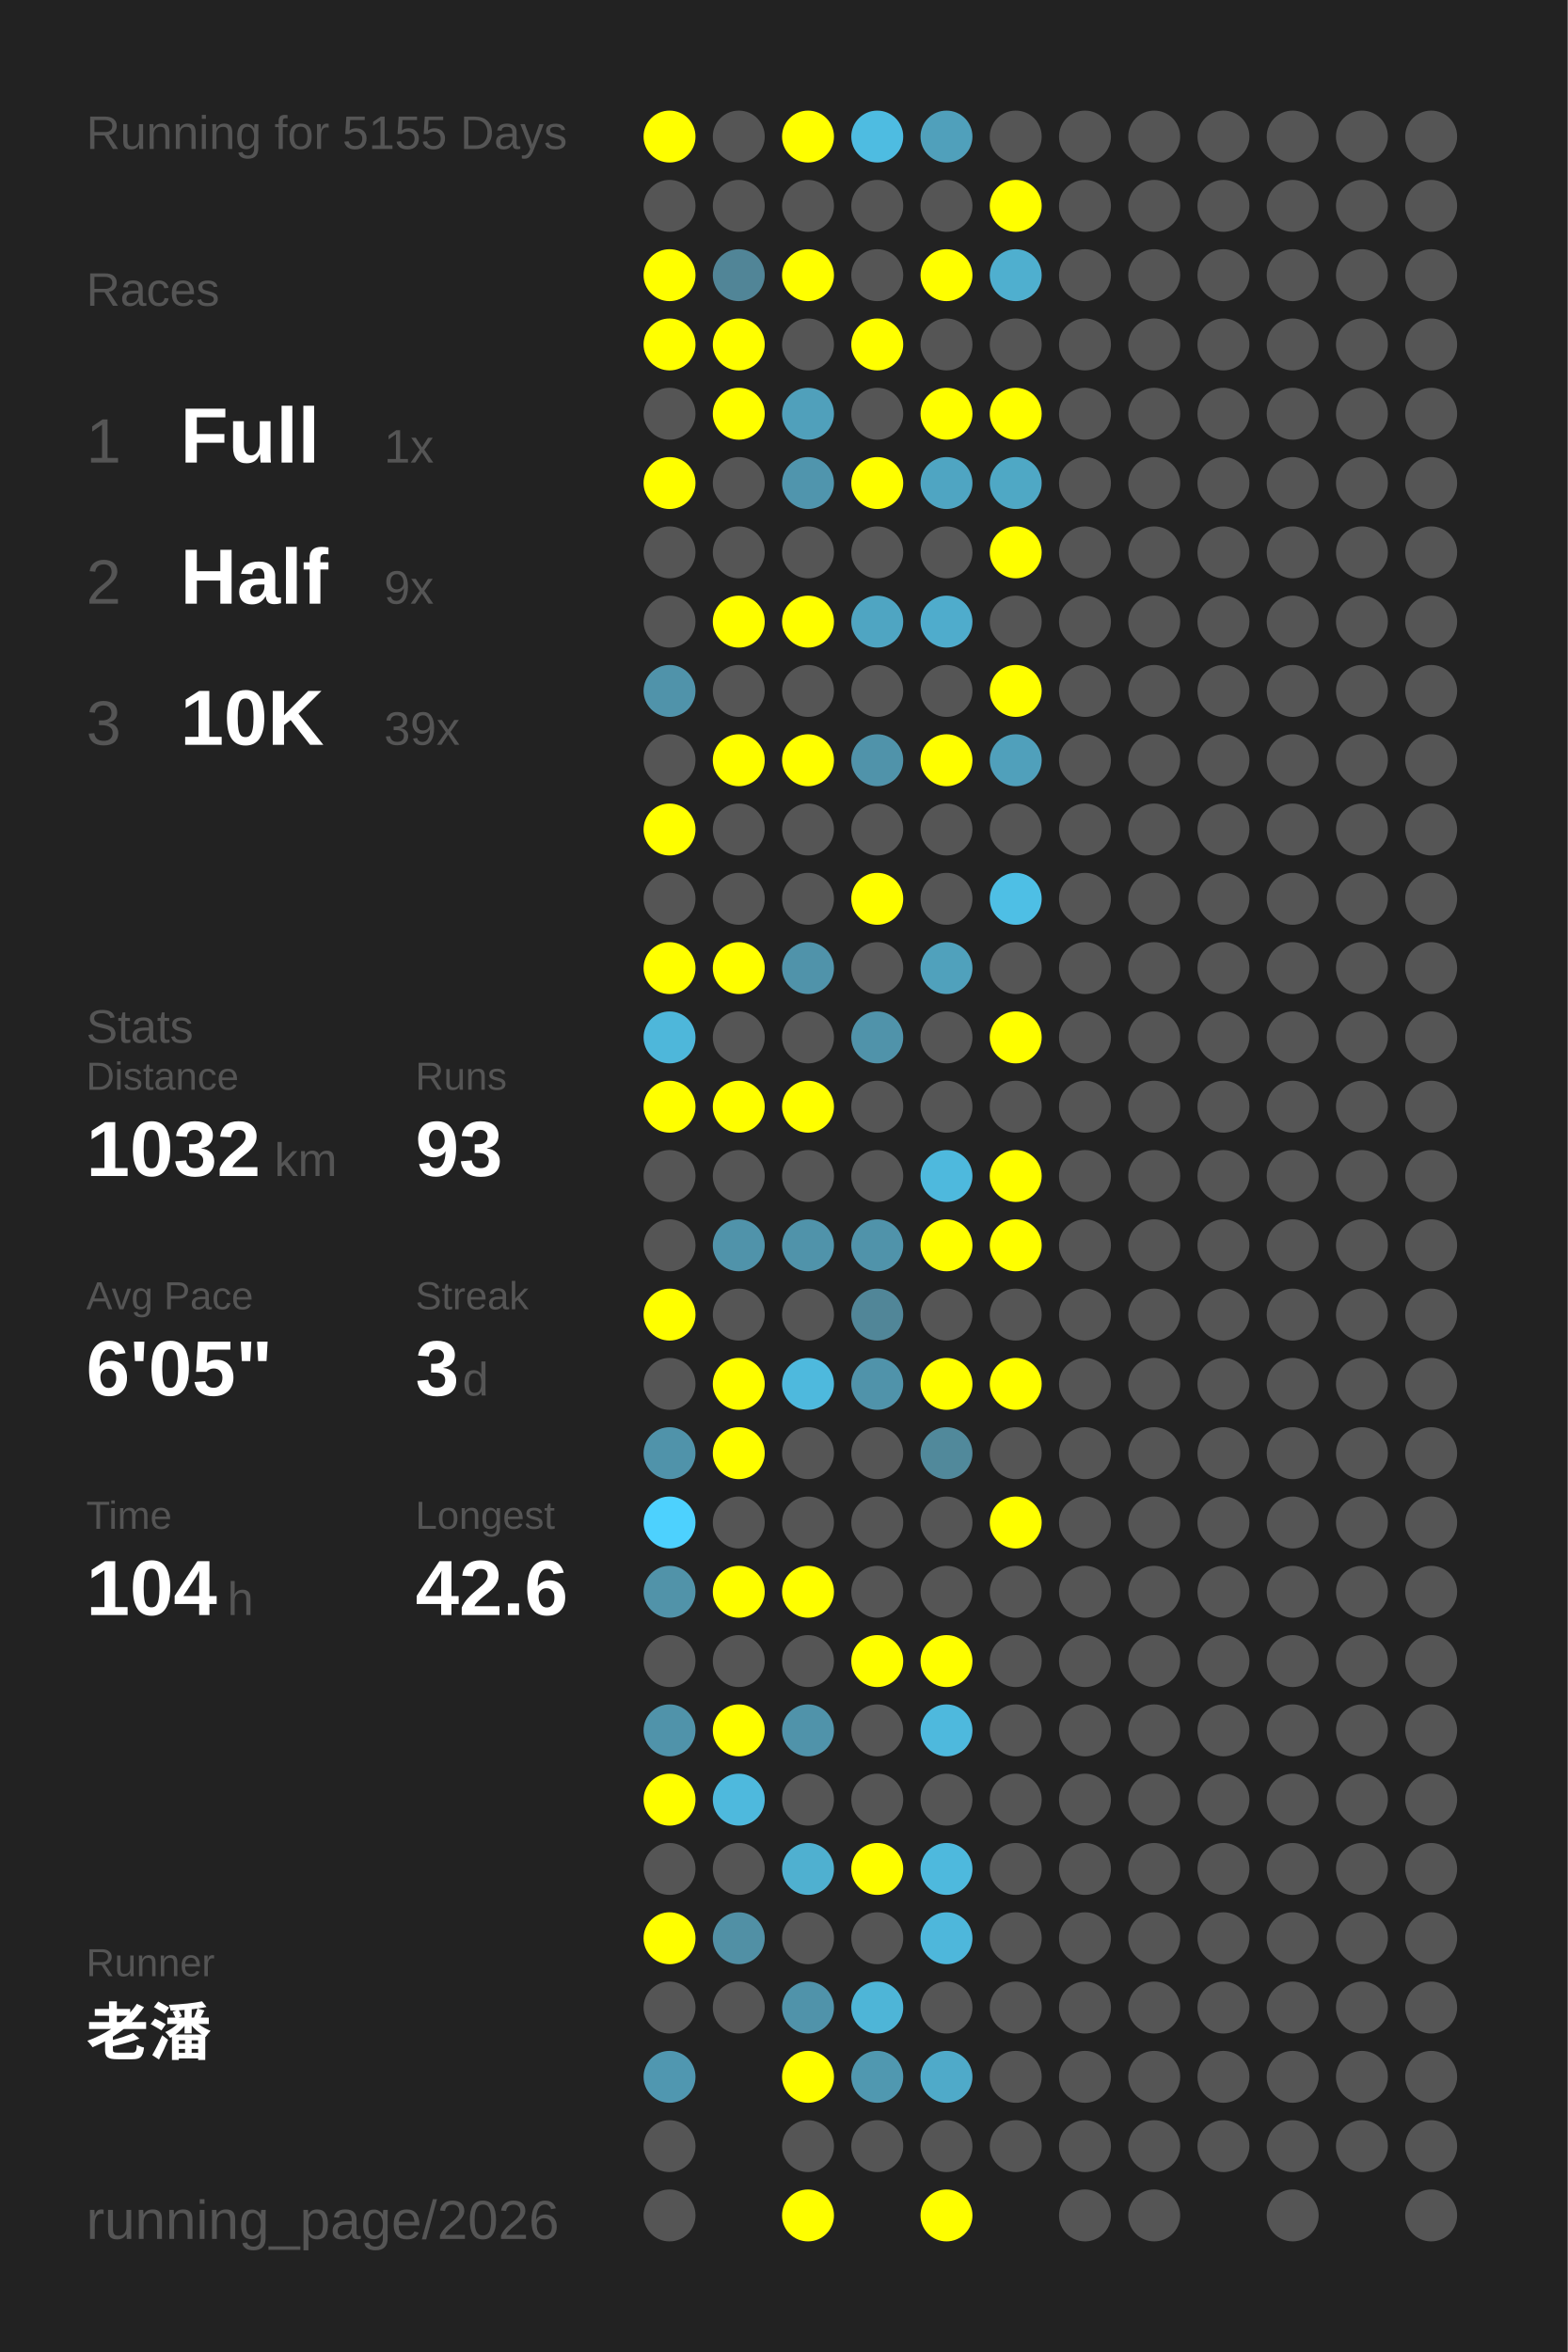
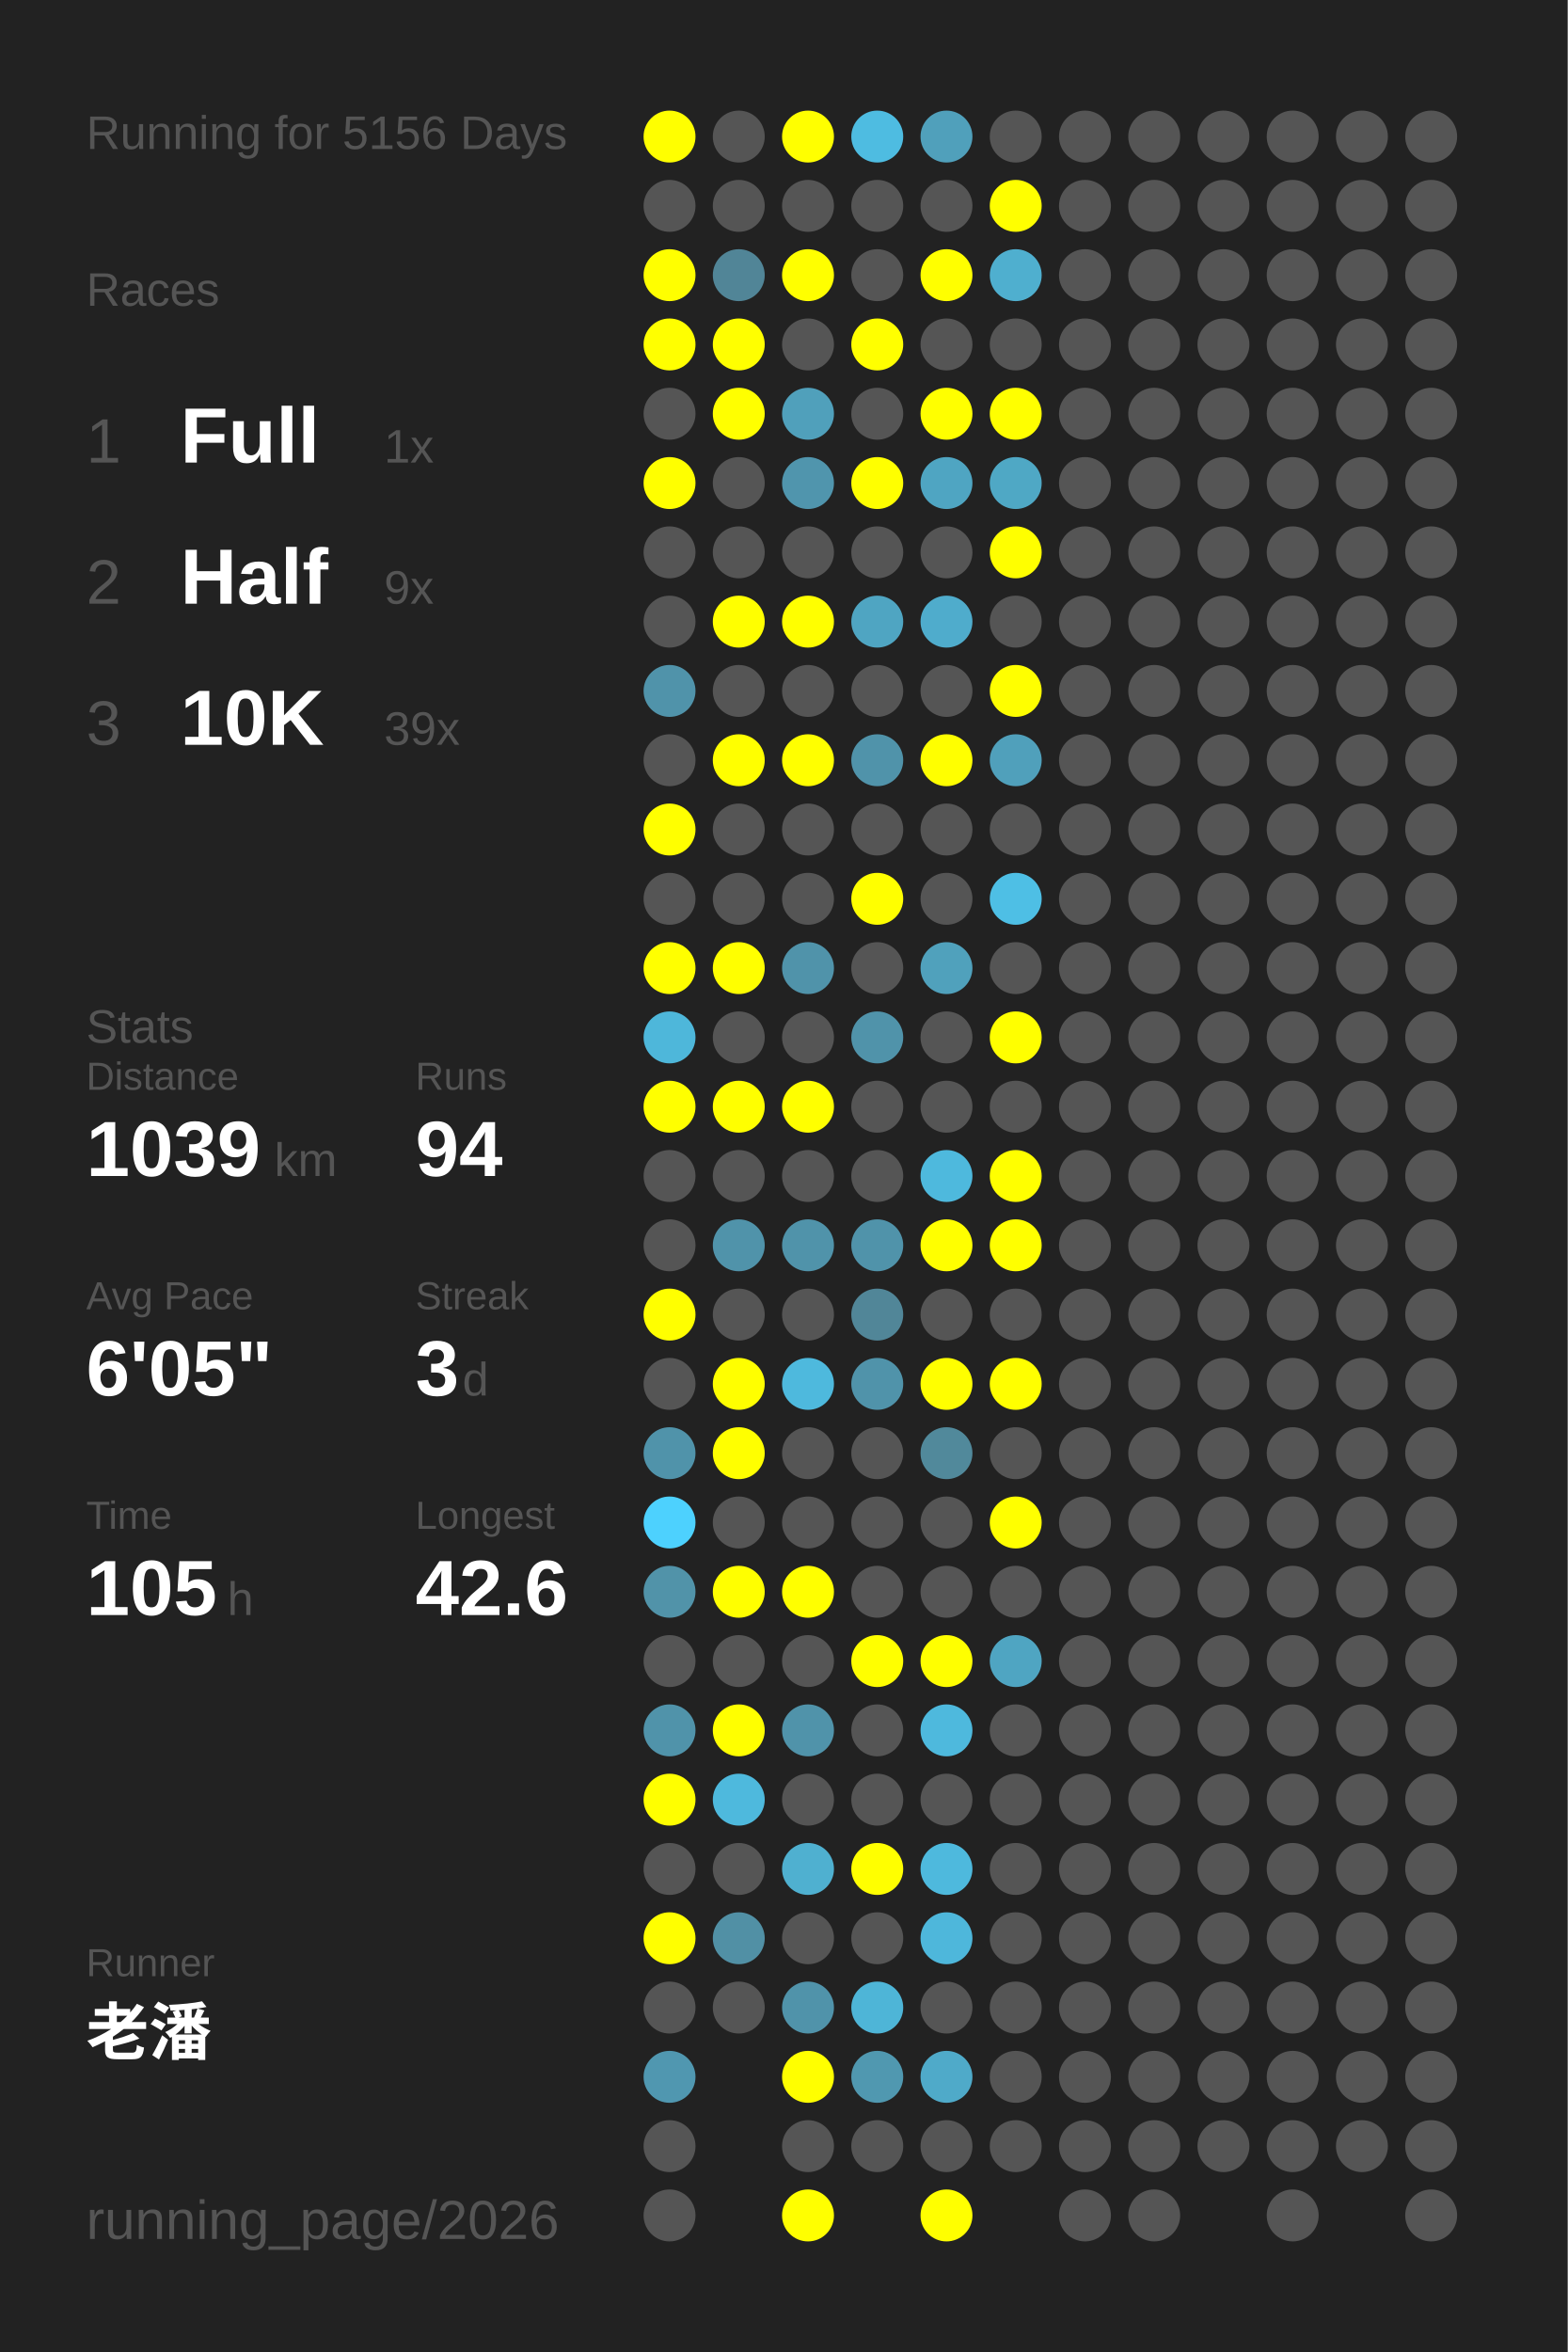
<svg xmlns="http://www.w3.org/2000/svg" baseProfile="full" height="300mm" version="1.1" viewBox="0,0,200,300" width="200mm">
  <defs />
  <rect fill="#222222" height="300" width="200" x="0" y="0" />
-   <text fill="#555555" style="font-size:6px; font-family:Arial;" x="11" y="19">Running for 5155 Days</text>
+   <text fill="#555555" style="font-size:6px; font-family:Arial;" x="11" y="19">Running for 5156 Days</text>
  <text fill="#555555" style="font-size:6px; font-family:Arial;" x="11" y="39">Races</text>
  <text fill="#555555" style="font-size:8px; font-family:Arial;" x="11" y="59">1</text>
  <text fill="#FFFFFF" style="font-size:10px; font-family:Arial; font-weight:bold;" x="23" y="59">Full</text>
  <text fill="#555555" style="font-size:6px; font-family:Arial;" x="49" y="59">1x</text>
  <text fill="#555555" style="font-size:8px; font-family:Arial;" x="11" y="77">2</text>
  <text fill="#FFFFFF" style="font-size:10px; font-family:Arial; font-weight:bold;" x="23" y="77">Half</text>
  <text fill="#555555" style="font-size:6px; font-family:Arial;" x="49" y="77">9x</text>
  <text fill="#555555" style="font-size:8px; font-family:Arial;" x="11" y="95">3</text>
  <text fill="#FFFFFF" style="font-size:10px; font-family:Arial; font-weight:bold;" x="23" y="95">10K</text>
  <text fill="#555555" style="font-size:6px; font-family:Arial;" x="49" y="95">39x</text>
  <text fill="#555555" style="font-size:6px; font-family:Arial;" x="11" y="133">Stats</text>
  <text fill="#555555" style="font-size:5px; font-family:Arial;" x="11" y="139">Distance</text>
-   <text fill="#FFFFFF" style="font-size:10px; font-family:Arial; font-weight:bold;" x="11" y="150">1032</text>
+   <text fill="#FFFFFF" style="font-size:10px; font-family:Arial; font-weight:bold;" x="11" y="150">1039</text>
  <text fill="#555555" style="font-size:6px; font-family:Arial;" x="35" y="150">km</text>
  <text fill="#555555" style="font-size:5px; font-family:Arial;" x="53" y="139">Runs</text>
-   <text fill="#FFFFFF" style="font-size:10px; font-family:Arial; font-weight:bold;" x="53" y="150">93</text>
+   <text fill="#FFFFFF" style="font-size:10px; font-family:Arial; font-weight:bold;" x="53" y="150">94</text>
  <text fill="#555555" style="font-size:5px; font-family:Arial;" x="11" y="167">Avg Pace</text>
  <text fill="#FFFFFF" style="font-size:10px; font-family:Arial; font-weight:bold;" x="11" y="178">6'05"</text>
  <text fill="#555555" style="font-size:5px; font-family:Arial;" x="53" y="167">Streak</text>
  <text fill="#FFFFFF" style="font-size:10px; font-family:Arial; font-weight:bold;" x="53" y="178">3</text>
  <text fill="#555555" style="font-size:6px; font-family:Arial;" x="59" y="178">d</text>
  <text fill="#555555" style="font-size:5px; font-family:Arial;" x="11" y="195">Time</text>
-   <text fill="#FFFFFF" style="font-size:10px; font-family:Arial; font-weight:bold;" x="11" y="206">104</text>
+   <text fill="#FFFFFF" style="font-size:10px; font-family:Arial; font-weight:bold;" x="11" y="206">105</text>
  <text fill="#555555" style="font-size:6px; font-family:Arial;" x="29" y="206">h</text>
  <text fill="#555555" style="font-size:5px; font-family:Arial;" x="53" y="195">Longest</text>
  <text fill="#FFFFFF" style="font-size:10px; font-family:Arial; font-weight:bold;" x="53" y="206">42.6</text>
  <text fill="#555555" style="font-size:5px; font-family:Arial;" x="11" y="252.065">Runner</text>
  <text fill="#FFFFFF" style="font-size:8px; font-family:Arial; font-weight:bold;" x="11" y="262.065">老潘</text>
  <text fill="#555555" style="font-size:7px; font-family:Arial;" x="11" y="285.581">running_page/2026</text>
  <circle cx="85.417" cy="17.419" fill="#FFFF00" r="3.312" />
  <circle cx="85.417" cy="26.258" fill="#555555" r="3.312" />
  <circle cx="85.417" cy="35.097" fill="#FFFF00" r="3.312" />
  <circle cx="85.417" cy="43.935" fill="#FFFF00" r="3.312" />
  <circle cx="85.417" cy="52.774" fill="#555555" r="3.312" />
  <circle cx="85.417" cy="61.613" fill="#FFFF00" r="3.312" />
  <circle cx="85.417" cy="70.452" fill="#555555" r="3.312" />
  <circle cx="85.417" cy="79.29" fill="#555555" r="3.312" />
  <circle cx="85.417" cy="88.129" fill="#5093aa" r="3.312" />
  <circle cx="85.417" cy="96.968" fill="#555555" r="3.312" />
  <circle cx="85.417" cy="105.806" fill="#FFFF00" r="3.312" />
  <circle cx="85.417" cy="114.645" fill="#555555" r="3.312" />
  <circle cx="85.417" cy="123.484" fill="#FFFF00" r="3.312" />
  <circle cx="85.417" cy="132.323" fill="#4eb7da" r="3.312" />
  <circle cx="85.417" cy="141.161" fill="#FFFF00" r="3.312" />
  <circle cx="85.417" cy="150" fill="#555555" r="3.312" />
  <circle cx="85.417" cy="158.839" fill="#555555" r="3.312" />
  <circle cx="85.417" cy="167.677" fill="#FFFF00" r="3.312" />
  <circle cx="85.417" cy="176.516" fill="#555555" r="3.312" />
  <circle cx="85.417" cy="185.355" fill="#5093aa" r="3.312" />
  <circle cx="85.417" cy="194.194" fill="#4dd1fe" r="3.312" />
  <circle cx="85.417" cy="203.032" fill="#5193a9" r="3.312" />
  <circle cx="85.417" cy="211.871" fill="#555555" r="3.312" />
  <circle cx="85.417" cy="220.71" fill="#5093aa" r="3.312" />
  <circle cx="85.417" cy="229.548" fill="#FFFF00" r="3.312" />
  <circle cx="85.417" cy="238.387" fill="#555555" r="3.312" />
  <circle cx="85.417" cy="247.226" fill="#FFFF00" r="3.312" />
  <circle cx="85.417" cy="256.065" fill="#555555" r="3.312" />
  <circle cx="85.417" cy="264.903" fill="#5097b0" r="3.312" />
  <circle cx="85.417" cy="273.742" fill="#555555" r="3.312" />
  <circle cx="85.417" cy="282.581" fill="#555555" r="3.312" />
  <circle cx="94.25" cy="17.419" fill="#555555" r="3.312" />
  <circle cx="94.25" cy="26.258" fill="#555555" r="3.312" />
  <circle cx="94.25" cy="35.097" fill="#518597" r="3.312" />
  <circle cx="94.25" cy="43.935" fill="#FFFF00" r="3.312" />
  <circle cx="94.25" cy="52.774" fill="#FFFF00" r="3.312" />
  <circle cx="94.25" cy="61.613" fill="#555555" r="3.312" />
  <circle cx="94.25" cy="70.452" fill="#555555" r="3.312" />
  <circle cx="94.25" cy="79.29" fill="#FFFF00" r="3.312" />
  <circle cx="94.25" cy="88.129" fill="#555555" r="3.312" />
  <circle cx="94.25" cy="96.968" fill="#FFFF00" r="3.312" />
  <circle cx="94.25" cy="105.806" fill="#555555" r="3.312" />
  <circle cx="94.25" cy="114.645" fill="#555555" r="3.312" />
  <circle cx="94.25" cy="123.484" fill="#FFFF00" r="3.312" />
  <circle cx="94.25" cy="132.323" fill="#555555" r="3.312" />
  <circle cx="94.25" cy="141.161" fill="#FFFF00" r="3.312" />
  <circle cx="94.25" cy="150" fill="#555555" r="3.312" />
  <circle cx="94.25" cy="158.839" fill="#5093aa" r="3.312" />
  <circle cx="94.25" cy="167.677" fill="#555555" r="3.312" />
  <circle cx="94.25" cy="176.516" fill="#FFFF00" r="3.312" />
  <circle cx="94.25" cy="185.355" fill="#FFFF00" r="3.312" />
  <circle cx="94.25" cy="194.194" fill="#555555" r="3.312" />
  <circle cx="94.25" cy="203.032" fill="#FFFF00" r="3.312" />
  <circle cx="94.25" cy="211.871" fill="#555555" r="3.312" />
  <circle cx="94.25" cy="220.71" fill="#FFFF00" r="3.312" />
  <circle cx="94.25" cy="229.548" fill="#4eb9dd" r="3.312" />
  <circle cx="94.25" cy="238.387" fill="#555555" r="3.312" />
  <circle cx="94.25" cy="247.226" fill="#5190a5" r="3.312" />
  <circle cx="94.25" cy="256.065" fill="#555555" r="3.312" />
  <circle cx="103.083" cy="17.419" fill="#FFFF00" r="3.312" />
  <circle cx="103.083" cy="26.258" fill="#555555" r="3.312" />
  <circle cx="103.083" cy="35.097" fill="#FFFF00" r="3.312" />
  <circle cx="103.083" cy="43.935" fill="#555555" r="3.312" />
  <circle cx="103.083" cy="52.774" fill="#50a0bb" r="3.312" />
  <circle cx="103.083" cy="61.613" fill="#5095ad" r="3.312" />
  <circle cx="103.083" cy="70.452" fill="#555555" r="3.312" />
  <circle cx="103.083" cy="79.29" fill="#FFFF00" r="3.312" />
  <circle cx="103.083" cy="88.129" fill="#555555" r="3.312" />
  <circle cx="103.083" cy="96.968" fill="#FFFF00" r="3.312" />
  <circle cx="103.083" cy="105.806" fill="#555555" r="3.312" />
  <circle cx="103.083" cy="114.645" fill="#555555" r="3.312" />
  <circle cx="103.083" cy="123.484" fill="#5093aa" r="3.312" />
  <circle cx="103.083" cy="132.323" fill="#555555" r="3.312" />
  <circle cx="103.083" cy="141.161" fill="#FFFF00" r="3.312" />
  <circle cx="103.083" cy="150" fill="#555555" r="3.312" />
  <circle cx="103.083" cy="158.839" fill="#5093aa" r="3.312" />
  <circle cx="103.083" cy="167.677" fill="#555555" r="3.312" />
  <circle cx="103.083" cy="176.516" fill="#4eb9dd" r="3.312" />
  <circle cx="103.083" cy="185.355" fill="#555555" r="3.312" />
  <circle cx="103.083" cy="194.194" fill="#555555" r="3.312" />
  <circle cx="103.083" cy="203.032" fill="#FFFF00" r="3.312" />
  <circle cx="103.083" cy="211.871" fill="#555555" r="3.312" />
  <circle cx="103.083" cy="220.71" fill="#5093aa" r="3.312" />
  <circle cx="103.083" cy="229.548" fill="#555555" r="3.312" />
  <circle cx="103.083" cy="238.387" fill="#4fb0d0" r="3.312" />
  <circle cx="103.083" cy="247.226" fill="#555555" r="3.312" />
  <circle cx="103.083" cy="256.065" fill="#5093aa" r="3.312" />
  <circle cx="103.083" cy="264.903" fill="#FFFF00" r="3.312" />
  <circle cx="103.083" cy="273.742" fill="#555555" r="3.312" />
  <circle cx="103.083" cy="282.581" fill="#FFFF00" r="3.312" />
  <circle cx="111.917" cy="17.419" fill="#4ebce1" r="3.312" />
  <circle cx="111.917" cy="26.258" fill="#555555" r="3.312" />
  <circle cx="111.917" cy="35.097" fill="#555555" r="3.312" />
  <circle cx="111.917" cy="43.935" fill="#FFFF00" r="3.312" />
  <circle cx="111.917" cy="52.774" fill="#555555" r="3.312" />
  <circle cx="111.917" cy="61.613" fill="#FFFF00" r="3.312" />
  <circle cx="111.917" cy="70.452" fill="#555555" r="3.312" />
  <circle cx="111.917" cy="79.29" fill="#4fa5c2" r="3.312" />
  <circle cx="111.917" cy="88.129" fill="#555555" r="3.312" />
  <circle cx="111.917" cy="96.968" fill="#5093aa" r="3.312" />
  <circle cx="111.917" cy="105.806" fill="#555555" r="3.312" />
  <circle cx="111.917" cy="114.645" fill="#FFFF00" r="3.312" />
  <circle cx="111.917" cy="123.484" fill="#555555" r="3.312" />
  <circle cx="111.917" cy="132.323" fill="#5093aa" r="3.312" />
  <circle cx="111.917" cy="141.161" fill="#555555" r="3.312" />
  <circle cx="111.917" cy="150" fill="#555555" r="3.312" />
  <circle cx="111.917" cy="158.839" fill="#5093aa" r="3.312" />
  <circle cx="111.917" cy="167.677" fill="#518698" r="3.312" />
  <circle cx="111.917" cy="176.516" fill="#5093aa" r="3.312" />
  <circle cx="111.917" cy="185.355" fill="#555555" r="3.312" />
  <circle cx="111.917" cy="194.194" fill="#555555" r="3.312" />
  <circle cx="111.917" cy="203.032" fill="#555555" r="3.312" />
  <circle cx="111.917" cy="211.871" fill="#FFFF00" r="3.312" />
  <circle cx="111.917" cy="220.71" fill="#555555" r="3.312" />
  <circle cx="111.917" cy="229.548" fill="#555555" r="3.312" />
  <circle cx="111.917" cy="238.387" fill="#FFFF00" r="3.312" />
  <circle cx="111.917" cy="247.226" fill="#555555" r="3.312" />
  <circle cx="111.917" cy="256.065" fill="#4eb5d7" r="3.312" />
  <circle cx="111.917" cy="264.903" fill="#5098b0" r="3.312" />
  <circle cx="111.917" cy="273.742" fill="#555555" r="3.312" />
  <circle cx="120.75" cy="17.419" fill="#50a0bb" r="3.312" />
  <circle cx="120.75" cy="26.258" fill="#555555" r="3.312" />
  <circle cx="120.75" cy="35.097" fill="#FFFF00" r="3.312" />
  <circle cx="120.75" cy="43.935" fill="#555555" r="3.312" />
  <circle cx="120.75" cy="52.774" fill="#FFFF00" r="3.312" />
  <circle cx="120.75" cy="61.613" fill="#4fa5c2" r="3.312" />
  <circle cx="120.75" cy="70.452" fill="#555555" r="3.312" />
  <circle cx="120.75" cy="79.29" fill="#4faccc" r="3.312" />
  <circle cx="120.75" cy="88.129" fill="#555555" r="3.312" />
  <circle cx="120.75" cy="96.968" fill="#FFFF00" r="3.312" />
  <circle cx="120.75" cy="105.806" fill="#555555" r="3.312" />
  <circle cx="120.75" cy="114.645" fill="#555555" r="3.312" />
  <circle cx="120.75" cy="123.484" fill="#50a1bc" r="3.312" />
  <circle cx="120.75" cy="132.323" fill="#555555" r="3.312" />
  <circle cx="120.75" cy="141.161" fill="#555555" r="3.312" />
  <circle cx="120.75" cy="150" fill="#4eb9dd" r="3.312" />
  <circle cx="120.75" cy="158.839" fill="#FFFF00" r="3.312" />
  <circle cx="120.75" cy="167.677" fill="#555555" r="3.312" />
  <circle cx="120.75" cy="176.516" fill="#FFFF00" r="3.312" />
  <circle cx="120.75" cy="185.355" fill="#51899b" r="3.312" />
  <circle cx="120.75" cy="194.194" fill="#555555" r="3.312" />
  <circle cx="120.75" cy="203.032" fill="#555555" r="3.312" />
  <circle cx="120.75" cy="211.871" fill="#FFFF00" r="3.312" />
  <circle cx="120.75" cy="220.71" fill="#4eb9dd" r="3.312" />
  <circle cx="120.75" cy="229.548" fill="#555555" r="3.312" />
  <circle cx="120.75" cy="238.387" fill="#4eb9dd" r="3.312" />
  <circle cx="120.75" cy="247.226" fill="#4eb7db" r="3.312" />
  <circle cx="120.75" cy="256.065" fill="#555555" r="3.312" />
  <circle cx="120.75" cy="264.903" fill="#4faac9" r="3.312" />
  <circle cx="120.75" cy="273.742" fill="#555555" r="3.312" />
  <circle cx="120.75" cy="282.581" fill="#FFFF00" r="3.312" />
  <circle cx="129.583" cy="17.419" fill="#555555" r="3.312" />
  <circle cx="129.583" cy="26.258" fill="#FFFF00" r="3.312" />
  <circle cx="129.583" cy="35.097" fill="#4fafcf" r="3.312" />
  <circle cx="129.583" cy="43.935" fill="#555555" r="3.312" />
  <circle cx="129.583" cy="52.774" fill="#FFFF00" r="3.312" />
  <circle cx="129.583" cy="61.613" fill="#4fa8c5" r="3.312" />
  <circle cx="129.583" cy="70.452" fill="#FFFF00" r="3.312" />
  <circle cx="129.583" cy="79.29" fill="#555555" r="3.312" />
  <circle cx="129.583" cy="88.129" fill="#FFFF00" r="3.312" />
  <circle cx="129.583" cy="96.968" fill="#50a0bb" r="3.312" />
  <circle cx="129.583" cy="105.806" fill="#555555" r="3.312" />
  <circle cx="129.583" cy="114.645" fill="#4ebfe5" r="3.312" />
  <circle cx="129.583" cy="123.484" fill="#555555" r="3.312" />
  <circle cx="129.583" cy="132.323" fill="#FFFF00" r="3.312" />
  <circle cx="129.583" cy="141.161" fill="#555555" r="3.312" />
  <circle cx="129.583" cy="150" fill="#FFFF00" r="3.312" />
  <circle cx="129.583" cy="158.839" fill="#FFFF00" r="3.312" />
  <circle cx="129.583" cy="167.677" fill="#555555" r="3.312" />
  <circle cx="129.583" cy="176.516" fill="#FFFF00" r="3.312" />
  <circle cx="129.583" cy="185.355" fill="#555555" r="3.312" />
  <circle cx="129.583" cy="194.194" fill="#FFFF00" r="3.312" />
  <circle cx="129.583" cy="203.032" fill="#555555" r="3.312" />
-   <circle cx="129.583" cy="211.871" fill="#555555" r="3.312" />
+   <circle cx="129.583" cy="211.871" fill="#4fa5c2" r="3.312" />
  <circle cx="129.583" cy="220.71" fill="#555555" r="3.312" />
  <circle cx="129.583" cy="229.548" fill="#555555" r="3.312" />
  <circle cx="129.583" cy="238.387" fill="#555555" r="3.312" />
  <circle cx="129.583" cy="247.226" fill="#555555" r="3.312" />
  <circle cx="129.583" cy="256.065" fill="#555555" r="3.312" />
  <circle cx="129.583" cy="264.903" fill="#555555" r="3.312" />
  <circle cx="129.583" cy="273.742" fill="#555555" r="3.312" />
  <circle cx="138.417" cy="17.419" fill="#555555" r="3.312" />
  <circle cx="138.417" cy="26.258" fill="#555555" r="3.312" />
  <circle cx="138.417" cy="35.097" fill="#555555" r="3.312" />
  <circle cx="138.417" cy="43.935" fill="#555555" r="3.312" />
  <circle cx="138.417" cy="52.774" fill="#555555" r="3.312" />
  <circle cx="138.417" cy="61.613" fill="#555555" r="3.312" />
  <circle cx="138.417" cy="70.452" fill="#555555" r="3.312" />
  <circle cx="138.417" cy="79.29" fill="#555555" r="3.312" />
  <circle cx="138.417" cy="88.129" fill="#555555" r="3.312" />
  <circle cx="138.417" cy="96.968" fill="#555555" r="3.312" />
  <circle cx="138.417" cy="105.806" fill="#555555" r="3.312" />
  <circle cx="138.417" cy="114.645" fill="#555555" r="3.312" />
  <circle cx="138.417" cy="123.484" fill="#555555" r="3.312" />
  <circle cx="138.417" cy="132.323" fill="#555555" r="3.312" />
  <circle cx="138.417" cy="141.161" fill="#555555" r="3.312" />
  <circle cx="138.417" cy="150" fill="#555555" r="3.312" />
  <circle cx="138.417" cy="158.839" fill="#555555" r="3.312" />
  <circle cx="138.417" cy="167.677" fill="#555555" r="3.312" />
  <circle cx="138.417" cy="176.516" fill="#555555" r="3.312" />
  <circle cx="138.417" cy="185.355" fill="#555555" r="3.312" />
  <circle cx="138.417" cy="194.194" fill="#555555" r="3.312" />
  <circle cx="138.417" cy="203.032" fill="#555555" r="3.312" />
  <circle cx="138.417" cy="211.871" fill="#555555" r="3.312" />
  <circle cx="138.417" cy="220.71" fill="#555555" r="3.312" />
  <circle cx="138.417" cy="229.548" fill="#555555" r="3.312" />
  <circle cx="138.417" cy="238.387" fill="#555555" r="3.312" />
  <circle cx="138.417" cy="247.226" fill="#555555" r="3.312" />
  <circle cx="138.417" cy="256.065" fill="#555555" r="3.312" />
  <circle cx="138.417" cy="264.903" fill="#555555" r="3.312" />
  <circle cx="138.417" cy="273.742" fill="#555555" r="3.312" />
  <circle cx="138.417" cy="282.581" fill="#555555" r="3.312" />
  <circle cx="147.25" cy="17.419" fill="#555555" r="3.312" />
  <circle cx="147.25" cy="26.258" fill="#555555" r="3.312" />
  <circle cx="147.25" cy="35.097" fill="#555555" r="3.312" />
  <circle cx="147.25" cy="43.935" fill="#555555" r="3.312" />
  <circle cx="147.25" cy="52.774" fill="#555555" r="3.312" />
  <circle cx="147.25" cy="61.613" fill="#555555" r="3.312" />
  <circle cx="147.25" cy="70.452" fill="#555555" r="3.312" />
  <circle cx="147.25" cy="79.29" fill="#555555" r="3.312" />
  <circle cx="147.25" cy="88.129" fill="#555555" r="3.312" />
  <circle cx="147.25" cy="96.968" fill="#555555" r="3.312" />
  <circle cx="147.25" cy="105.806" fill="#555555" r="3.312" />
  <circle cx="147.25" cy="114.645" fill="#555555" r="3.312" />
  <circle cx="147.25" cy="123.484" fill="#555555" r="3.312" />
  <circle cx="147.25" cy="132.323" fill="#555555" r="3.312" />
  <circle cx="147.25" cy="141.161" fill="#555555" r="3.312" />
  <circle cx="147.25" cy="150" fill="#555555" r="3.312" />
  <circle cx="147.25" cy="158.839" fill="#555555" r="3.312" />
  <circle cx="147.25" cy="167.677" fill="#555555" r="3.312" />
  <circle cx="147.25" cy="176.516" fill="#555555" r="3.312" />
  <circle cx="147.25" cy="185.355" fill="#555555" r="3.312" />
  <circle cx="147.25" cy="194.194" fill="#555555" r="3.312" />
  <circle cx="147.25" cy="203.032" fill="#555555" r="3.312" />
  <circle cx="147.25" cy="211.871" fill="#555555" r="3.312" />
  <circle cx="147.25" cy="220.71" fill="#555555" r="3.312" />
  <circle cx="147.25" cy="229.548" fill="#555555" r="3.312" />
  <circle cx="147.25" cy="238.387" fill="#555555" r="3.312" />
  <circle cx="147.25" cy="247.226" fill="#555555" r="3.312" />
  <circle cx="147.25" cy="256.065" fill="#555555" r="3.312" />
  <circle cx="147.25" cy="264.903" fill="#555555" r="3.312" />
  <circle cx="147.25" cy="273.742" fill="#555555" r="3.312" />
  <circle cx="147.25" cy="282.581" fill="#555555" r="3.312" />
  <circle cx="156.083" cy="17.419" fill="#555555" r="3.312" />
  <circle cx="156.083" cy="26.258" fill="#555555" r="3.312" />
  <circle cx="156.083" cy="35.097" fill="#555555" r="3.312" />
  <circle cx="156.083" cy="43.935" fill="#555555" r="3.312" />
  <circle cx="156.083" cy="52.774" fill="#555555" r="3.312" />
  <circle cx="156.083" cy="61.613" fill="#555555" r="3.312" />
  <circle cx="156.083" cy="70.452" fill="#555555" r="3.312" />
  <circle cx="156.083" cy="79.29" fill="#555555" r="3.312" />
  <circle cx="156.083" cy="88.129" fill="#555555" r="3.312" />
  <circle cx="156.083" cy="96.968" fill="#555555" r="3.312" />
  <circle cx="156.083" cy="105.806" fill="#555555" r="3.312" />
  <circle cx="156.083" cy="114.645" fill="#555555" r="3.312" />
  <circle cx="156.083" cy="123.484" fill="#555555" r="3.312" />
  <circle cx="156.083" cy="132.323" fill="#555555" r="3.312" />
  <circle cx="156.083" cy="141.161" fill="#555555" r="3.312" />
  <circle cx="156.083" cy="150" fill="#555555" r="3.312" />
  <circle cx="156.083" cy="158.839" fill="#555555" r="3.312" />
  <circle cx="156.083" cy="167.677" fill="#555555" r="3.312" />
  <circle cx="156.083" cy="176.516" fill="#555555" r="3.312" />
  <circle cx="156.083" cy="185.355" fill="#555555" r="3.312" />
  <circle cx="156.083" cy="194.194" fill="#555555" r="3.312" />
  <circle cx="156.083" cy="203.032" fill="#555555" r="3.312" />
  <circle cx="156.083" cy="211.871" fill="#555555" r="3.312" />
  <circle cx="156.083" cy="220.71" fill="#555555" r="3.312" />
  <circle cx="156.083" cy="229.548" fill="#555555" r="3.312" />
  <circle cx="156.083" cy="238.387" fill="#555555" r="3.312" />
  <circle cx="156.083" cy="247.226" fill="#555555" r="3.312" />
  <circle cx="156.083" cy="256.065" fill="#555555" r="3.312" />
  <circle cx="156.083" cy="264.903" fill="#555555" r="3.312" />
  <circle cx="156.083" cy="273.742" fill="#555555" r="3.312" />
  <circle cx="164.917" cy="17.419" fill="#555555" r="3.312" />
  <circle cx="164.917" cy="26.258" fill="#555555" r="3.312" />
  <circle cx="164.917" cy="35.097" fill="#555555" r="3.312" />
  <circle cx="164.917" cy="43.935" fill="#555555" r="3.312" />
  <circle cx="164.917" cy="52.774" fill="#555555" r="3.312" />
  <circle cx="164.917" cy="61.613" fill="#555555" r="3.312" />
  <circle cx="164.917" cy="70.452" fill="#555555" r="3.312" />
  <circle cx="164.917" cy="79.29" fill="#555555" r="3.312" />
  <circle cx="164.917" cy="88.129" fill="#555555" r="3.312" />
  <circle cx="164.917" cy="96.968" fill="#555555" r="3.312" />
  <circle cx="164.917" cy="105.806" fill="#555555" r="3.312" />
  <circle cx="164.917" cy="114.645" fill="#555555" r="3.312" />
  <circle cx="164.917" cy="123.484" fill="#555555" r="3.312" />
  <circle cx="164.917" cy="132.323" fill="#555555" r="3.312" />
  <circle cx="164.917" cy="141.161" fill="#555555" r="3.312" />
  <circle cx="164.917" cy="150" fill="#555555" r="3.312" />
  <circle cx="164.917" cy="158.839" fill="#555555" r="3.312" />
  <circle cx="164.917" cy="167.677" fill="#555555" r="3.312" />
  <circle cx="164.917" cy="176.516" fill="#555555" r="3.312" />
  <circle cx="164.917" cy="185.355" fill="#555555" r="3.312" />
  <circle cx="164.917" cy="194.194" fill="#555555" r="3.312" />
  <circle cx="164.917" cy="203.032" fill="#555555" r="3.312" />
  <circle cx="164.917" cy="211.871" fill="#555555" r="3.312" />
  <circle cx="164.917" cy="220.71" fill="#555555" r="3.312" />
  <circle cx="164.917" cy="229.548" fill="#555555" r="3.312" />
  <circle cx="164.917" cy="238.387" fill="#555555" r="3.312" />
  <circle cx="164.917" cy="247.226" fill="#555555" r="3.312" />
  <circle cx="164.917" cy="256.065" fill="#555555" r="3.312" />
  <circle cx="164.917" cy="264.903" fill="#555555" r="3.312" />
  <circle cx="164.917" cy="273.742" fill="#555555" r="3.312" />
  <circle cx="164.917" cy="282.581" fill="#555555" r="3.312" />
  <circle cx="173.75" cy="17.419" fill="#555555" r="3.312" />
  <circle cx="173.75" cy="26.258" fill="#555555" r="3.312" />
  <circle cx="173.75" cy="35.097" fill="#555555" r="3.312" />
  <circle cx="173.75" cy="43.935" fill="#555555" r="3.312" />
  <circle cx="173.75" cy="52.774" fill="#555555" r="3.312" />
  <circle cx="173.75" cy="61.613" fill="#555555" r="3.312" />
  <circle cx="173.75" cy="70.452" fill="#555555" r="3.312" />
  <circle cx="173.75" cy="79.29" fill="#555555" r="3.312" />
  <circle cx="173.75" cy="88.129" fill="#555555" r="3.312" />
  <circle cx="173.75" cy="96.968" fill="#555555" r="3.312" />
  <circle cx="173.75" cy="105.806" fill="#555555" r="3.312" />
  <circle cx="173.75" cy="114.645" fill="#555555" r="3.312" />
  <circle cx="173.75" cy="123.484" fill="#555555" r="3.312" />
  <circle cx="173.75" cy="132.323" fill="#555555" r="3.312" />
  <circle cx="173.75" cy="141.161" fill="#555555" r="3.312" />
  <circle cx="173.75" cy="150" fill="#555555" r="3.312" />
  <circle cx="173.75" cy="158.839" fill="#555555" r="3.312" />
  <circle cx="173.75" cy="167.677" fill="#555555" r="3.312" />
  <circle cx="173.75" cy="176.516" fill="#555555" r="3.312" />
  <circle cx="173.75" cy="185.355" fill="#555555" r="3.312" />
  <circle cx="173.75" cy="194.194" fill="#555555" r="3.312" />
  <circle cx="173.75" cy="203.032" fill="#555555" r="3.312" />
  <circle cx="173.75" cy="211.871" fill="#555555" r="3.312" />
  <circle cx="173.75" cy="220.71" fill="#555555" r="3.312" />
  <circle cx="173.75" cy="229.548" fill="#555555" r="3.312" />
  <circle cx="173.75" cy="238.387" fill="#555555" r="3.312" />
  <circle cx="173.75" cy="247.226" fill="#555555" r="3.312" />
  <circle cx="173.75" cy="256.065" fill="#555555" r="3.312" />
  <circle cx="173.75" cy="264.903" fill="#555555" r="3.312" />
  <circle cx="173.75" cy="273.742" fill="#555555" r="3.312" />
  <circle cx="182.583" cy="17.419" fill="#555555" r="3.312" />
  <circle cx="182.583" cy="26.258" fill="#555555" r="3.312" />
  <circle cx="182.583" cy="35.097" fill="#555555" r="3.312" />
  <circle cx="182.583" cy="43.935" fill="#555555" r="3.312" />
  <circle cx="182.583" cy="52.774" fill="#555555" r="3.312" />
  <circle cx="182.583" cy="61.613" fill="#555555" r="3.312" />
  <circle cx="182.583" cy="70.452" fill="#555555" r="3.312" />
  <circle cx="182.583" cy="79.29" fill="#555555" r="3.312" />
  <circle cx="182.583" cy="88.129" fill="#555555" r="3.312" />
  <circle cx="182.583" cy="96.968" fill="#555555" r="3.312" />
  <circle cx="182.583" cy="105.806" fill="#555555" r="3.312" />
  <circle cx="182.583" cy="114.645" fill="#555555" r="3.312" />
  <circle cx="182.583" cy="123.484" fill="#555555" r="3.312" />
  <circle cx="182.583" cy="132.323" fill="#555555" r="3.312" />
  <circle cx="182.583" cy="141.161" fill="#555555" r="3.312" />
  <circle cx="182.583" cy="150" fill="#555555" r="3.312" />
  <circle cx="182.583" cy="158.839" fill="#555555" r="3.312" />
  <circle cx="182.583" cy="167.677" fill="#555555" r="3.312" />
  <circle cx="182.583" cy="176.516" fill="#555555" r="3.312" />
  <circle cx="182.583" cy="185.355" fill="#555555" r="3.312" />
  <circle cx="182.583" cy="194.194" fill="#555555" r="3.312" />
  <circle cx="182.583" cy="203.032" fill="#555555" r="3.312" />
  <circle cx="182.583" cy="211.871" fill="#555555" r="3.312" />
  <circle cx="182.583" cy="220.71" fill="#555555" r="3.312" />
  <circle cx="182.583" cy="229.548" fill="#555555" r="3.312" />
  <circle cx="182.583" cy="238.387" fill="#555555" r="3.312" />
  <circle cx="182.583" cy="247.226" fill="#555555" r="3.312" />
  <circle cx="182.583" cy="256.065" fill="#555555" r="3.312" />
  <circle cx="182.583" cy="264.903" fill="#555555" r="3.312" />
  <circle cx="182.583" cy="273.742" fill="#555555" r="3.312" />
  <circle cx="182.583" cy="282.581" fill="#555555" r="3.312" />
</svg>
